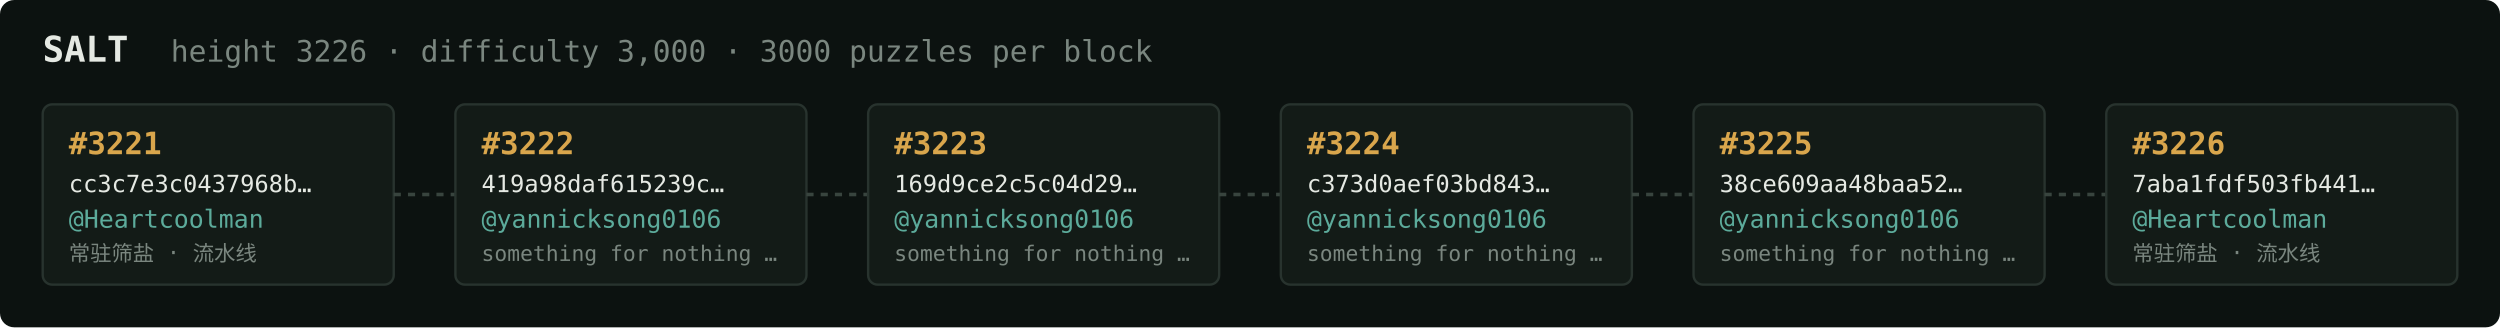
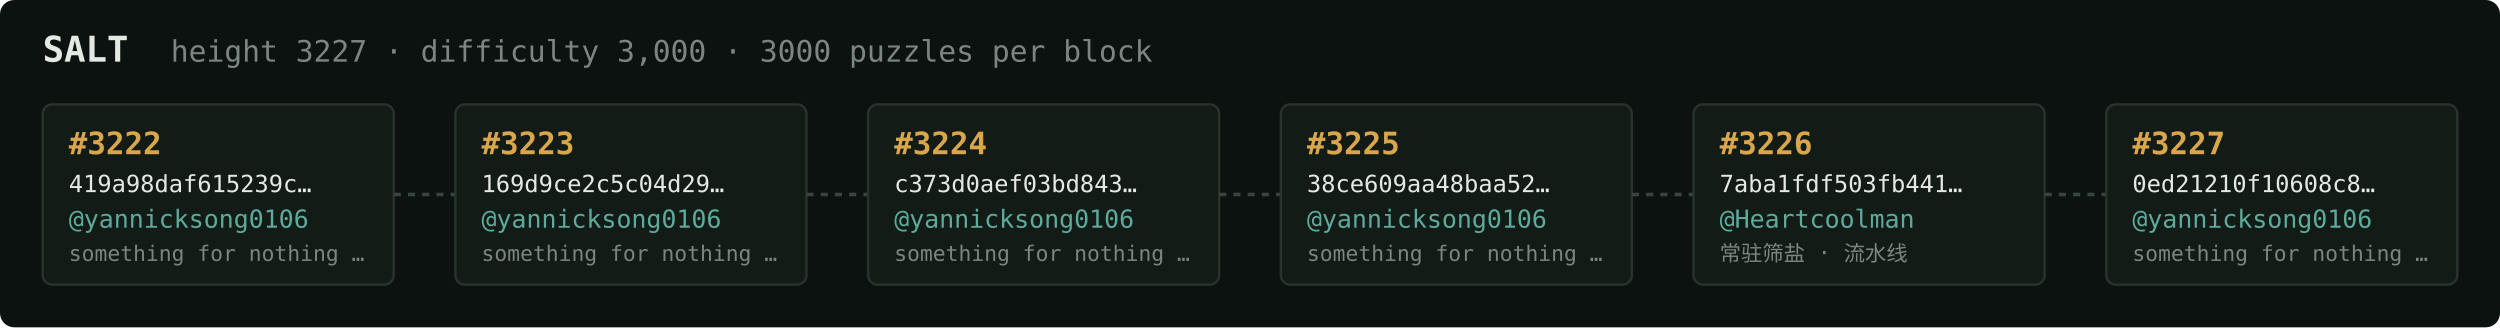
<svg xmlns="http://www.w3.org/2000/svg" width="1054" height="138" viewBox="0 0 1054 138" font-family="ui-monospace,SFMono-Regular,Menlo,monospace">
  <rect fill="#0c1210" width="1054" height="138" rx="6" />
  <text x="18" y="26" fill="#e5e9e3" font-size="15" font-weight="700">SALT</text>
-   <text x="72" y="26" fill="#7a867f" font-size="12.5">height 3226 · difficulty 3,000 · 3000 puzzles per block</text>
+   <text x="72" y="26" fill="#7a867f" font-size="12.5">height 3227 · difficulty 3,000 · 3000 puzzles per block</text>
  <rect x="18" y="44" width="148" height="76" rx="4" fill="#131b17" stroke="#28332e" stroke-width="1" />
-   <text x="29" y="65" fill="#d9a64c" font-size="13" font-weight="700">#3221</text>
-   <text x="29" y="81" fill="#e5e9e3" font-size="10">cc3c7e3c0437968b…</text>
-   <text x="29" y="96" fill="#5cab9b" font-size="10.5">@Heartcoolman</text>
-   <text x="29" y="110" fill="#7a867f" font-size="9">常驻筛盐 · 流水线</text>
+   <text x="29" y="65" fill="#d9a64c" font-size="13" font-weight="700">#3222</text>
+   <text x="29" y="81" fill="#e5e9e3" font-size="10">419a98daf615239c…</text>
+   <text x="29" y="96" fill="#5cab9b" font-size="10.5">@yannicksong0106</text>
+   <text x="29" y="110" fill="#7a867f" font-size="9">something for nothing …</text>
  <line x1="166" y1="82.0" x2="192" y2="82.0" stroke="#38443e" stroke-width="1.5" stroke-dasharray="3 3" />
  <rect x="192" y="44" width="148" height="76" rx="4" fill="#131b17" stroke="#28332e" stroke-width="1" />
-   <text x="203" y="65" fill="#d9a64c" font-size="13" font-weight="700">#3222</text>
-   <text x="203" y="81" fill="#e5e9e3" font-size="10">419a98daf615239c…</text>
+   <text x="203" y="65" fill="#d9a64c" font-size="13" font-weight="700">#3223</text>
+   <text x="203" y="81" fill="#e5e9e3" font-size="10">169d9ce2c5c04d29…</text>
  <text x="203" y="96" fill="#5cab9b" font-size="10.5">@yannicksong0106</text>
  <text x="203" y="110" fill="#7a867f" font-size="9">something for nothing …</text>
  <line x1="340" y1="82.0" x2="366" y2="82.0" stroke="#38443e" stroke-width="1.5" stroke-dasharray="3 3" />
  <rect x="366" y="44" width="148" height="76" rx="4" fill="#131b17" stroke="#28332e" stroke-width="1" />
-   <text x="377" y="65" fill="#d9a64c" font-size="13" font-weight="700">#3223</text>
-   <text x="377" y="81" fill="#e5e9e3" font-size="10">169d9ce2c5c04d29…</text>
+   <text x="377" y="65" fill="#d9a64c" font-size="13" font-weight="700">#3224</text>
+   <text x="377" y="81" fill="#e5e9e3" font-size="10">c373d0aef03bd843…</text>
  <text x="377" y="96" fill="#5cab9b" font-size="10.5">@yannicksong0106</text>
  <text x="377" y="110" fill="#7a867f" font-size="9">something for nothing …</text>
  <line x1="514" y1="82.0" x2="540" y2="82.0" stroke="#38443e" stroke-width="1.5" stroke-dasharray="3 3" />
  <rect x="540" y="44" width="148" height="76" rx="4" fill="#131b17" stroke="#28332e" stroke-width="1" />
-   <text x="551" y="65" fill="#d9a64c" font-size="13" font-weight="700">#3224</text>
-   <text x="551" y="81" fill="#e5e9e3" font-size="10">c373d0aef03bd843…</text>
+   <text x="551" y="65" fill="#d9a64c" font-size="13" font-weight="700">#3225</text>
+   <text x="551" y="81" fill="#e5e9e3" font-size="10">38ce609aa48baa52…</text>
  <text x="551" y="96" fill="#5cab9b" font-size="10.5">@yannicksong0106</text>
  <text x="551" y="110" fill="#7a867f" font-size="9">something for nothing …</text>
  <line x1="688" y1="82.0" x2="714" y2="82.0" stroke="#38443e" stroke-width="1.5" stroke-dasharray="3 3" />
  <rect x="714" y="44" width="148" height="76" rx="4" fill="#131b17" stroke="#28332e" stroke-width="1" />
-   <text x="725" y="65" fill="#d9a64c" font-size="13" font-weight="700">#3225</text>
-   <text x="725" y="81" fill="#e5e9e3" font-size="10">38ce609aa48baa52…</text>
-   <text x="725" y="96" fill="#5cab9b" font-size="10.5">@yannicksong0106</text>
-   <text x="725" y="110" fill="#7a867f" font-size="9">something for nothing …</text>
+   <text x="725" y="65" fill="#d9a64c" font-size="13" font-weight="700">#3226</text>
+   <text x="725" y="81" fill="#e5e9e3" font-size="10">7aba1fdf503fb441…</text>
+   <text x="725" y="96" fill="#5cab9b" font-size="10.5">@Heartcoolman</text>
+   <text x="725" y="110" fill="#7a867f" font-size="9">常驻筛盐 · 流水线</text>
  <line x1="862" y1="82.0" x2="888" y2="82.0" stroke="#38443e" stroke-width="1.5" stroke-dasharray="3 3" />
  <rect x="888" y="44" width="148" height="76" rx="4" fill="#131b17" stroke="#28332e" stroke-width="1" />
-   <text x="899" y="65" fill="#d9a64c" font-size="13" font-weight="700">#3226</text>
-   <text x="899" y="81" fill="#e5e9e3" font-size="10">7aba1fdf503fb441…</text>
-   <text x="899" y="96" fill="#5cab9b" font-size="10.5">@Heartcoolman</text>
-   <text x="899" y="110" fill="#7a867f" font-size="9">常驻筛盐 · 流水线</text>
+   <text x="899" y="65" fill="#d9a64c" font-size="13" font-weight="700">#3227</text>
+   <text x="899" y="81" fill="#e5e9e3" font-size="10">0ed21210f10608c8…</text>
+   <text x="899" y="96" fill="#5cab9b" font-size="10.5">@yannicksong0106</text>
+   <text x="899" y="110" fill="#7a867f" font-size="9">something for nothing …</text>
</svg>
